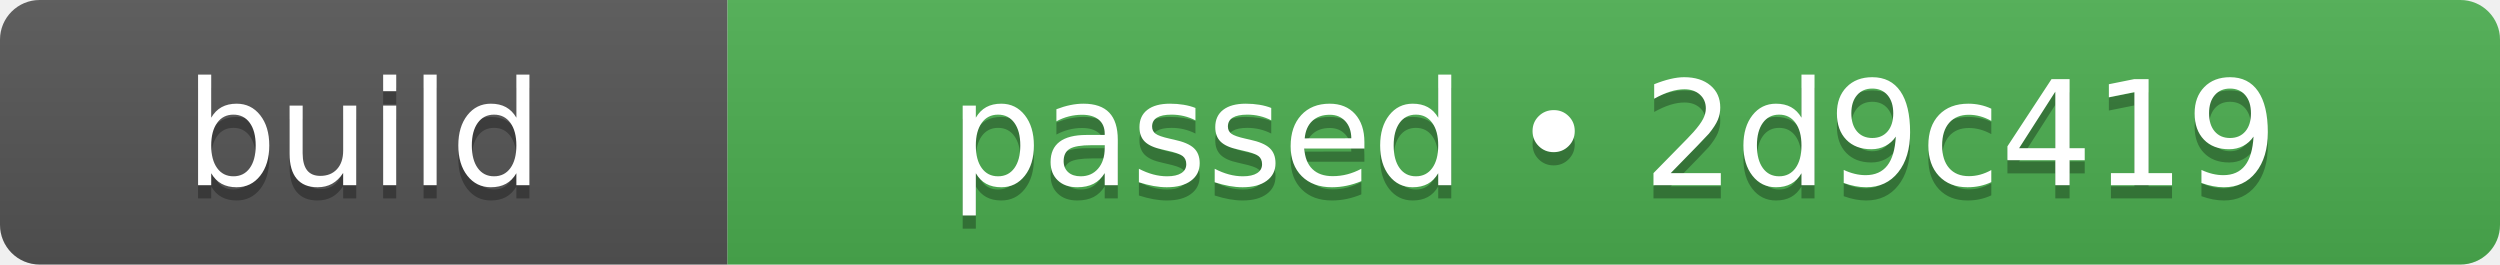
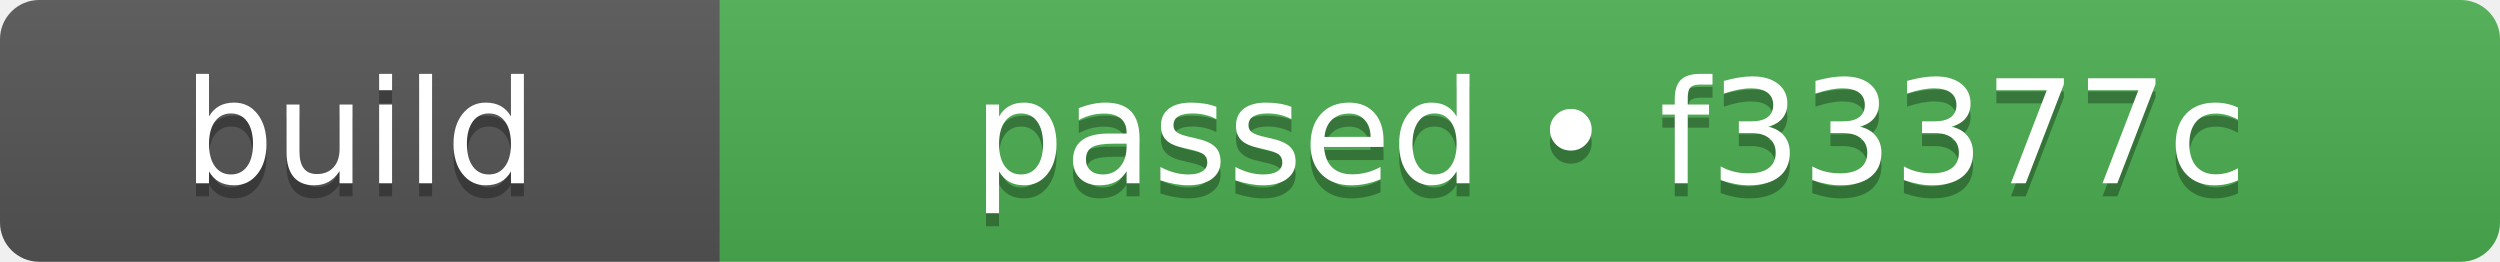
- <svg xmlns="http://www.w3.org/2000/svg" width="189" height="20" role="img" aria-label="build: passed • 2d9c419">
+ <svg xmlns="http://www.w3.org/2000/svg" width="191" height="20" role="img" aria-label="build: passed • f33377c">
  <linearGradient id="s" x2="0" y2="100%">
    <stop offset="0" stop-color="#bbb" stop-opacity=".1" />
    <stop offset="1" stop-opacity=".1" />
  </linearGradient>
  <clipPath id="r">
-     <rect width="189" height="20" rx="3" fill="#fff" />
+     <rect width="191" height="20" rx="3" fill="#fff" />
  </clipPath>
  <g clip-path="url(#r)">
    <rect width="55" height="20" fill="#555555" />
-     <rect x="55" width="134" height="20" fill="#4caf50" />
-     <rect width="189" height="20" fill="url(#s)" />
+     <rect x="55" width="136" height="20" fill="#4caf50" />
+     <rect width="191" height="20" fill="url(#s)" />
  </g>
  <g fill="#fff" text-anchor="middle" font-family="Verdana,Geneva,DejaVu Sans,sans-serif" text-rendering="geometricPrecision" font-size="110">
    <text aria-hidden="true" x="275" y="150" fill="#010101" fill-opacity=".3" transform="scale(.1)" textLength="310">build</text>
    <text x="275" y="140" transform="scale(.1)" fill="#fff" textLength="310">build</text>
-     <text aria-hidden="true" x="1220" y="150" fill="#010101" fill-opacity=".3" transform="scale(.1)" textLength="1100">passed • 2d9c419</text>
-     <text x="1220" y="140" transform="scale(.1)" fill="#fff" textLength="1100">passed • 2d9c419</text>
+     <text aria-hidden="true" x="1230" y="150" fill="#010101" fill-opacity=".3" transform="scale(.1)" textLength="1120">passed • f33377c</text>
+     <text x="1230" y="140" transform="scale(.1)" fill="#fff" textLength="1120">passed • f33377c</text>
  </g>
</svg>
